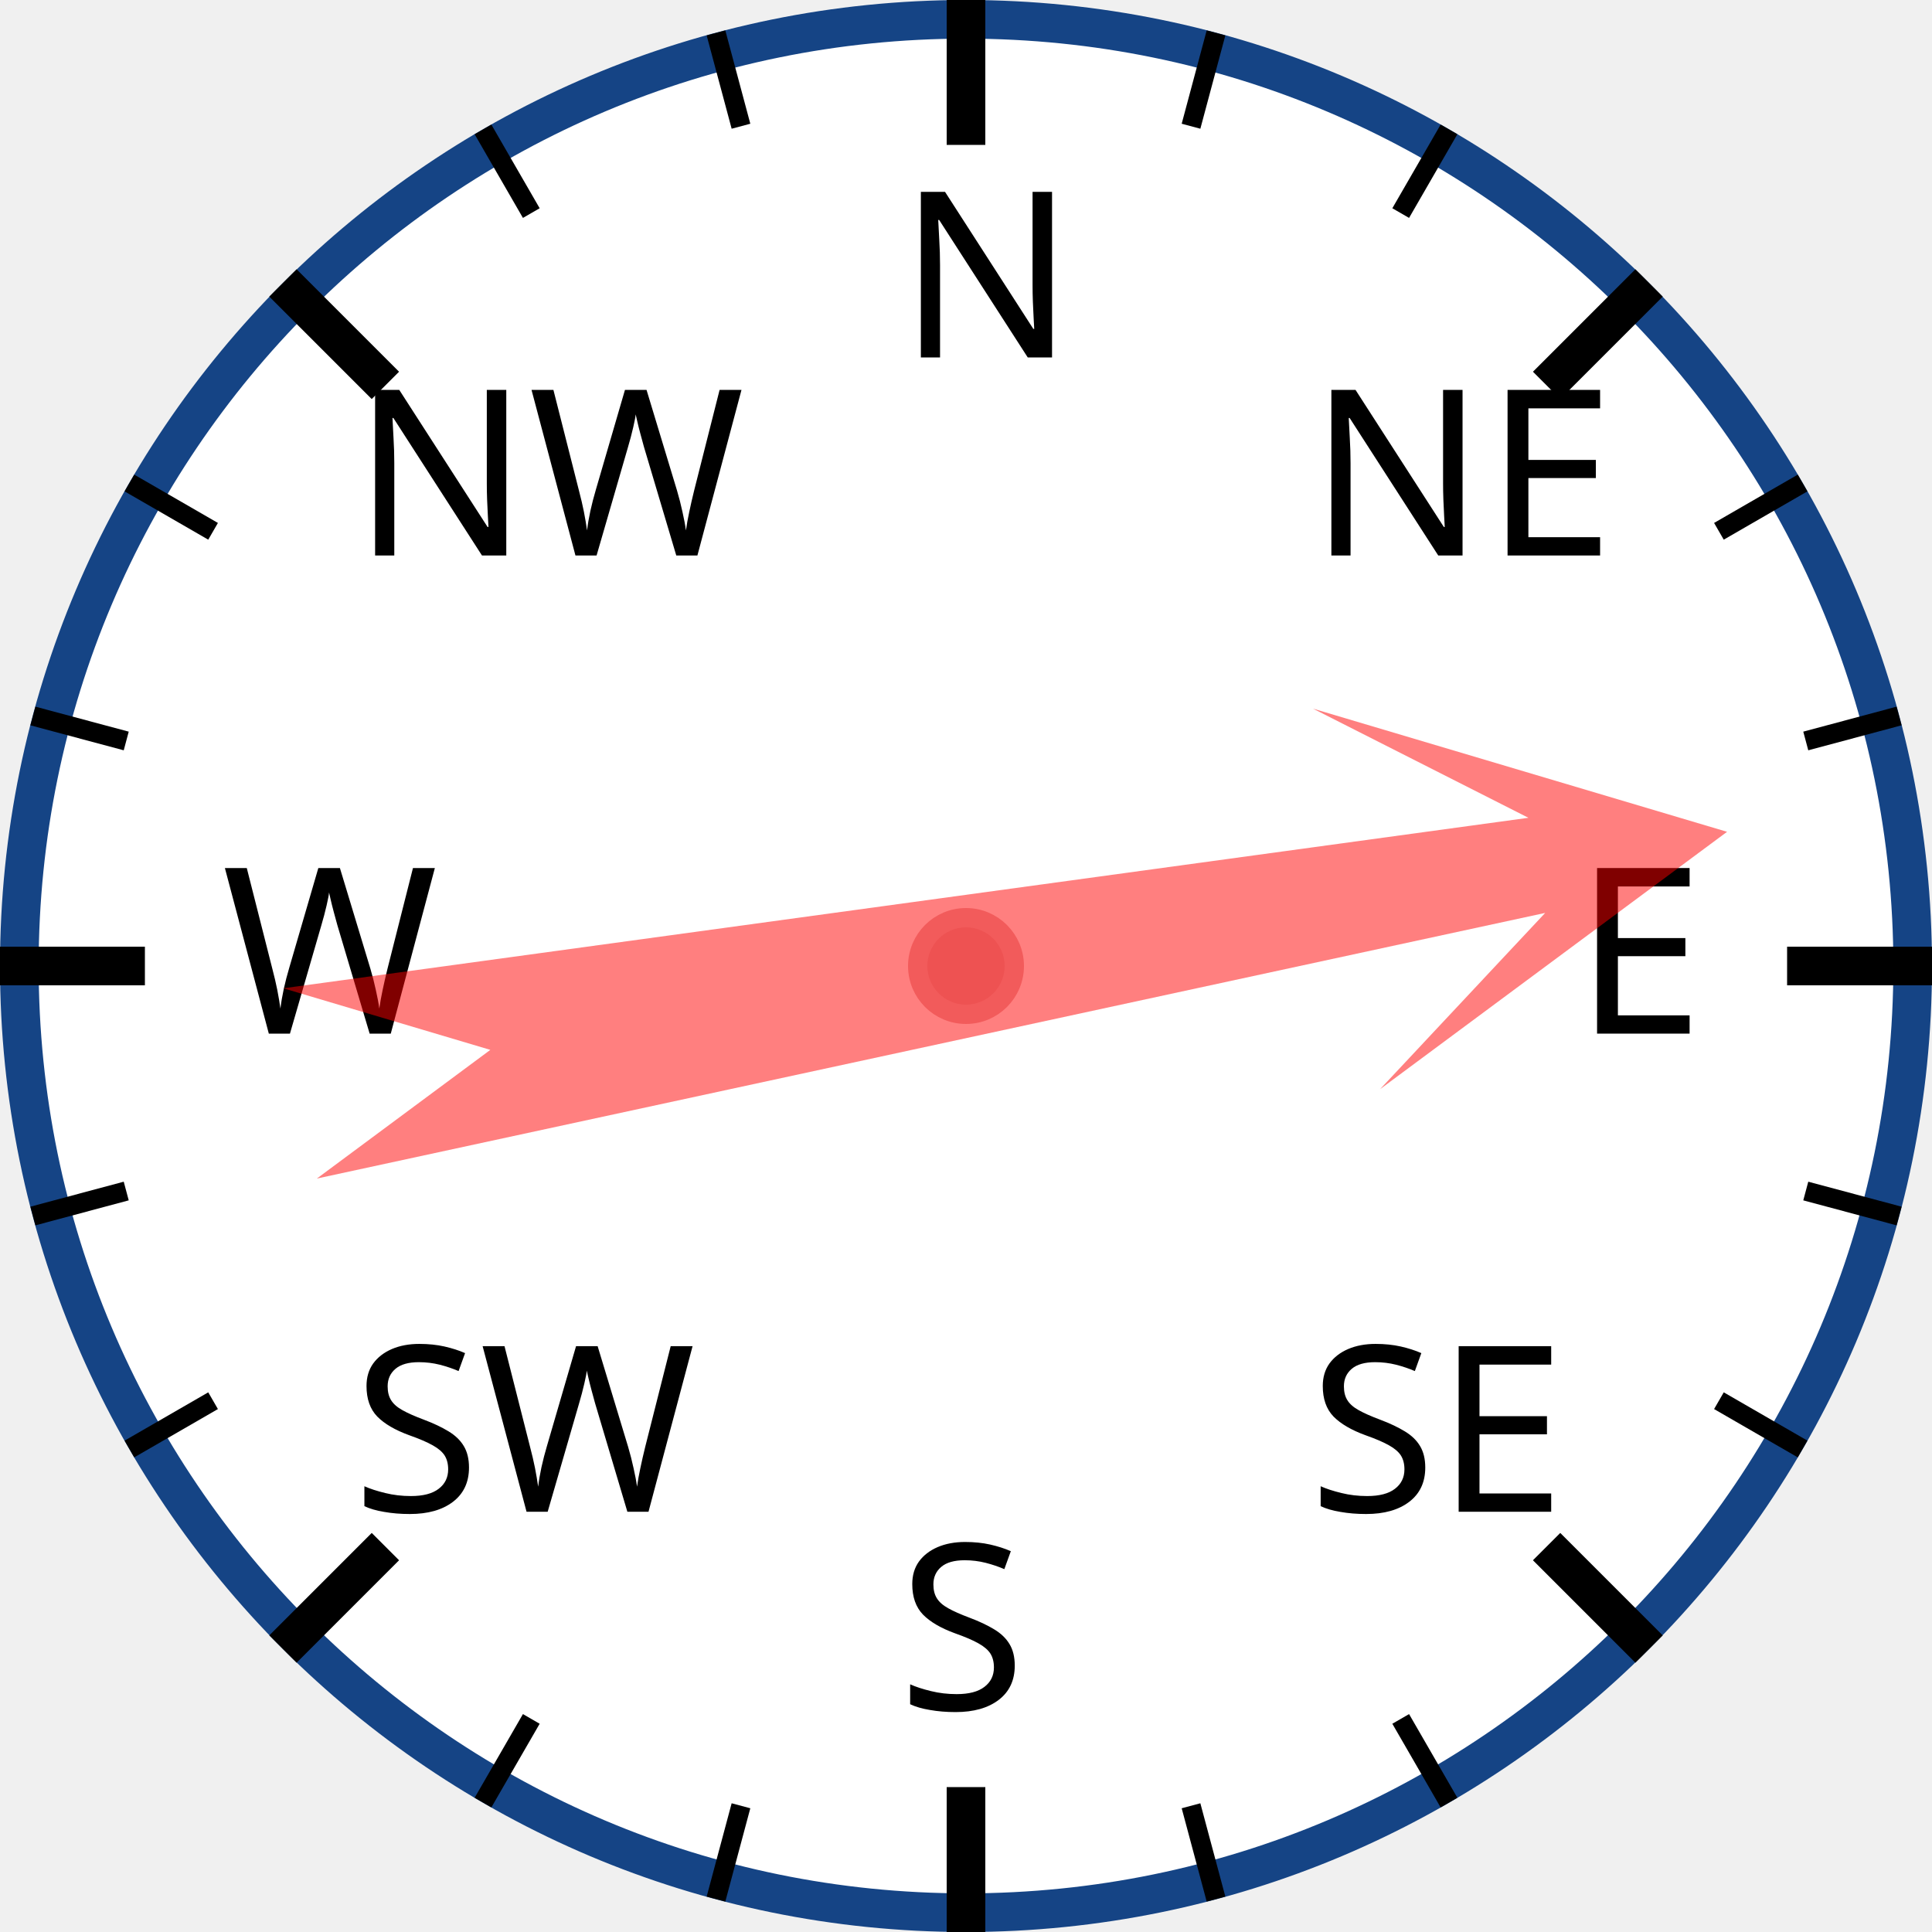
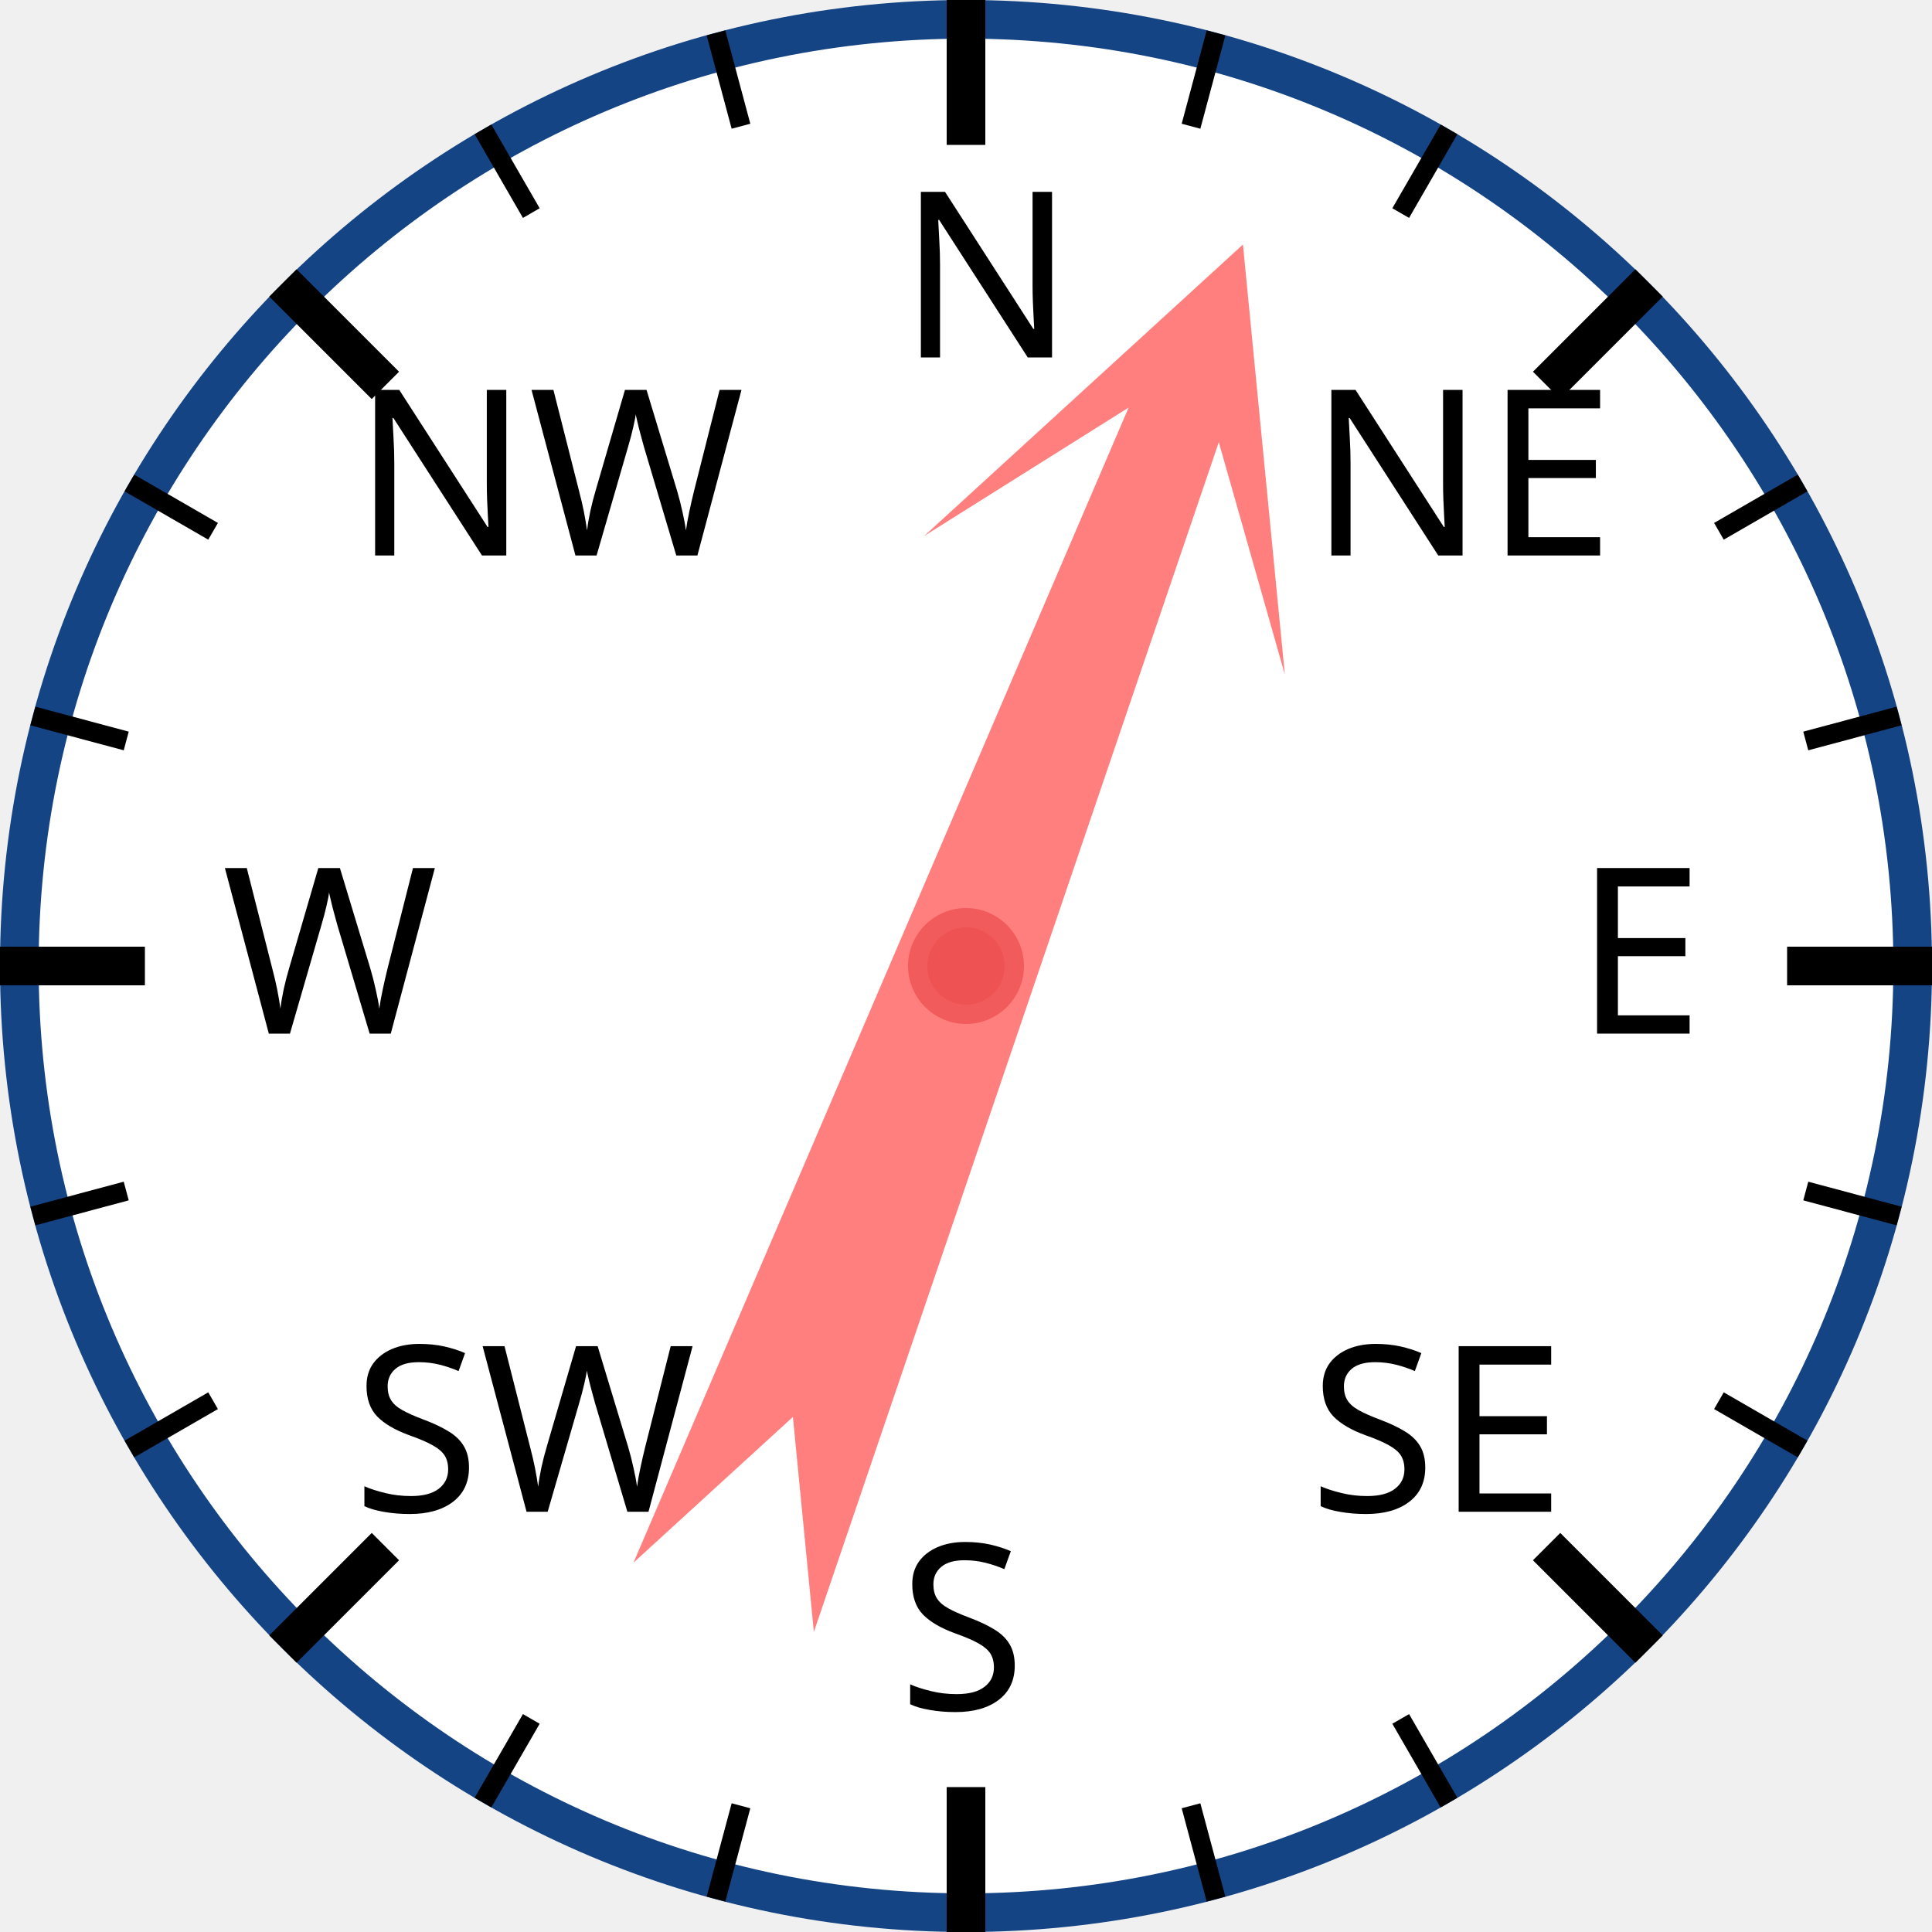
<svg xmlns="http://www.w3.org/2000/svg" width="120px" height="120px" viewBox="0 0 200 200">
  <circle cx="100" cy="100" r="98" style="fill: white; stroke: #154485; stroke-width: 4;" />
  <text x="93.0" y="37.0" style="font-family: sans-serif; font-size: 18pt;">N</text>
  <line x1="100.0" y1="0.0" x2="100.0" y2="15.0" style="stroke: black; stroke-width: 4;" />
  <line x1="74.118" y1="3.407" x2="76.706" y2="13.067" style="stroke: black; stroke-width: 2;" />
  <line x1="50" y1="13.397" x2="55" y2="22.058" style="stroke: black; stroke-width: 2;" />
  <text x="36.503" y="57.503" style="font-family: sans-serif; font-size: 18pt;">NW</text>
  <line x1="29.289" y1="29.289" x2="39.896" y2="39.896" style="stroke: black; stroke-width: 4;" />
  <line x1="13.397" y1="50" x2="22.058" y2="55" style="stroke: black; stroke-width: 2;" />
  <line x1="3.407" y1="74.118" x2="13.067" y2="76.706" style="stroke: black; stroke-width: 2;" />
  <text x="23.0" y="107.0" style="font-family: sans-serif; font-size: 18pt;">W</text>
  <line x1="0.0" y1="100.0" x2="15.0" y2="100.0" style="stroke: black; stroke-width: 4;" />
  <line x1="3.407" y1="125.882" x2="13.067" y2="123.294" style="stroke: black; stroke-width: 2;" />
  <line x1="13.397" y1="150" x2="22.058" y2="145" style="stroke: black; stroke-width: 2;" />
  <text x="36.503" y="156.497" style="font-family: sans-serif; font-size: 18pt;">SW</text>
  <line x1="29.289" y1="170.711" x2="39.896" y2="160.104" style="stroke: black; stroke-width: 4;" />
  <line x1="50" y1="186.603" x2="55" y2="177.942" style="stroke: black; stroke-width: 2;" />
  <line x1="74.118" y1="196.593" x2="76.706" y2="186.933" style="stroke: black; stroke-width: 2;" />
  <text x="93" y="177.0" style="font-family: sans-serif; font-size: 18pt;">S</text>
  <line x1="100" y1="200.0" x2="100" y2="185.0" style="stroke: black; stroke-width: 4;" />
  <line x1="125.882" y1="196.593" x2="123.294" y2="186.933" style="stroke: black; stroke-width: 2;" />
  <line x1="150.0" y1="186.603" x2="145.0" y2="177.942" style="stroke: black; stroke-width: 2;" />
  <text x="135.497" y="156.497" style="font-family: sans-serif; font-size: 18pt;">SE</text>
  <line x1="170.711" y1="170.711" x2="160.104" y2="160.104" style="stroke: black; stroke-width: 4;" />
  <line x1="186.603" y1="150" x2="177.942" y2="145" style="stroke: black; stroke-width: 2;" />
  <line x1="196.593" y1="125.882" x2="186.933" y2="123.294" style="stroke: black; stroke-width: 2;" />
  <text x="163.0" y="107" style="font-family: sans-serif; font-size: 18pt;">E</text>
  <line x1="200.0" y1="100" x2="185.0" y2="100" style="stroke: black; stroke-width: 4;" />
  <line x1="196.593" y1="74.118" x2="186.933" y2="76.706" style="stroke: black; stroke-width: 2;" />
  <line x1="186.603" y1="50" x2="177.942" y2="55" style="stroke: black; stroke-width: 2;" />
  <text x="135.497" y="57.503" style="font-family: sans-serif; font-size: 18pt;">NE</text>
  <line x1="170.711" y1="29.289" x2="160.104" y2="39.896" style="stroke: black; stroke-width: 4;" />
  <line x1="150" y1="13.397" x2="145" y2="22.058" style="stroke: black; stroke-width: 2;" />
  <line x1="125.882" y1="3.407" x2="123.294" y2="13.067" style="stroke: black; stroke-width: 2;" />
-   <polygon points="100 20 120 60 105 40 110 170 100 150 90 170 95 40 80 60" style="fill: red; fill-opacity: 0.5;" transform="rotate(80,100,100)" />
+   <polygon points="100 20 120 60 105 40 110 170 100 150 90 170 95 40 80 60" style="fill: red; fill-opacity: 0.5;" transform="rotate(21,100,100)" />
  <circle cx="100" cy="100" r="5" style="fill: #EE5252; stroke: #F25B5B; stroke-width: 2;" />
</svg>
